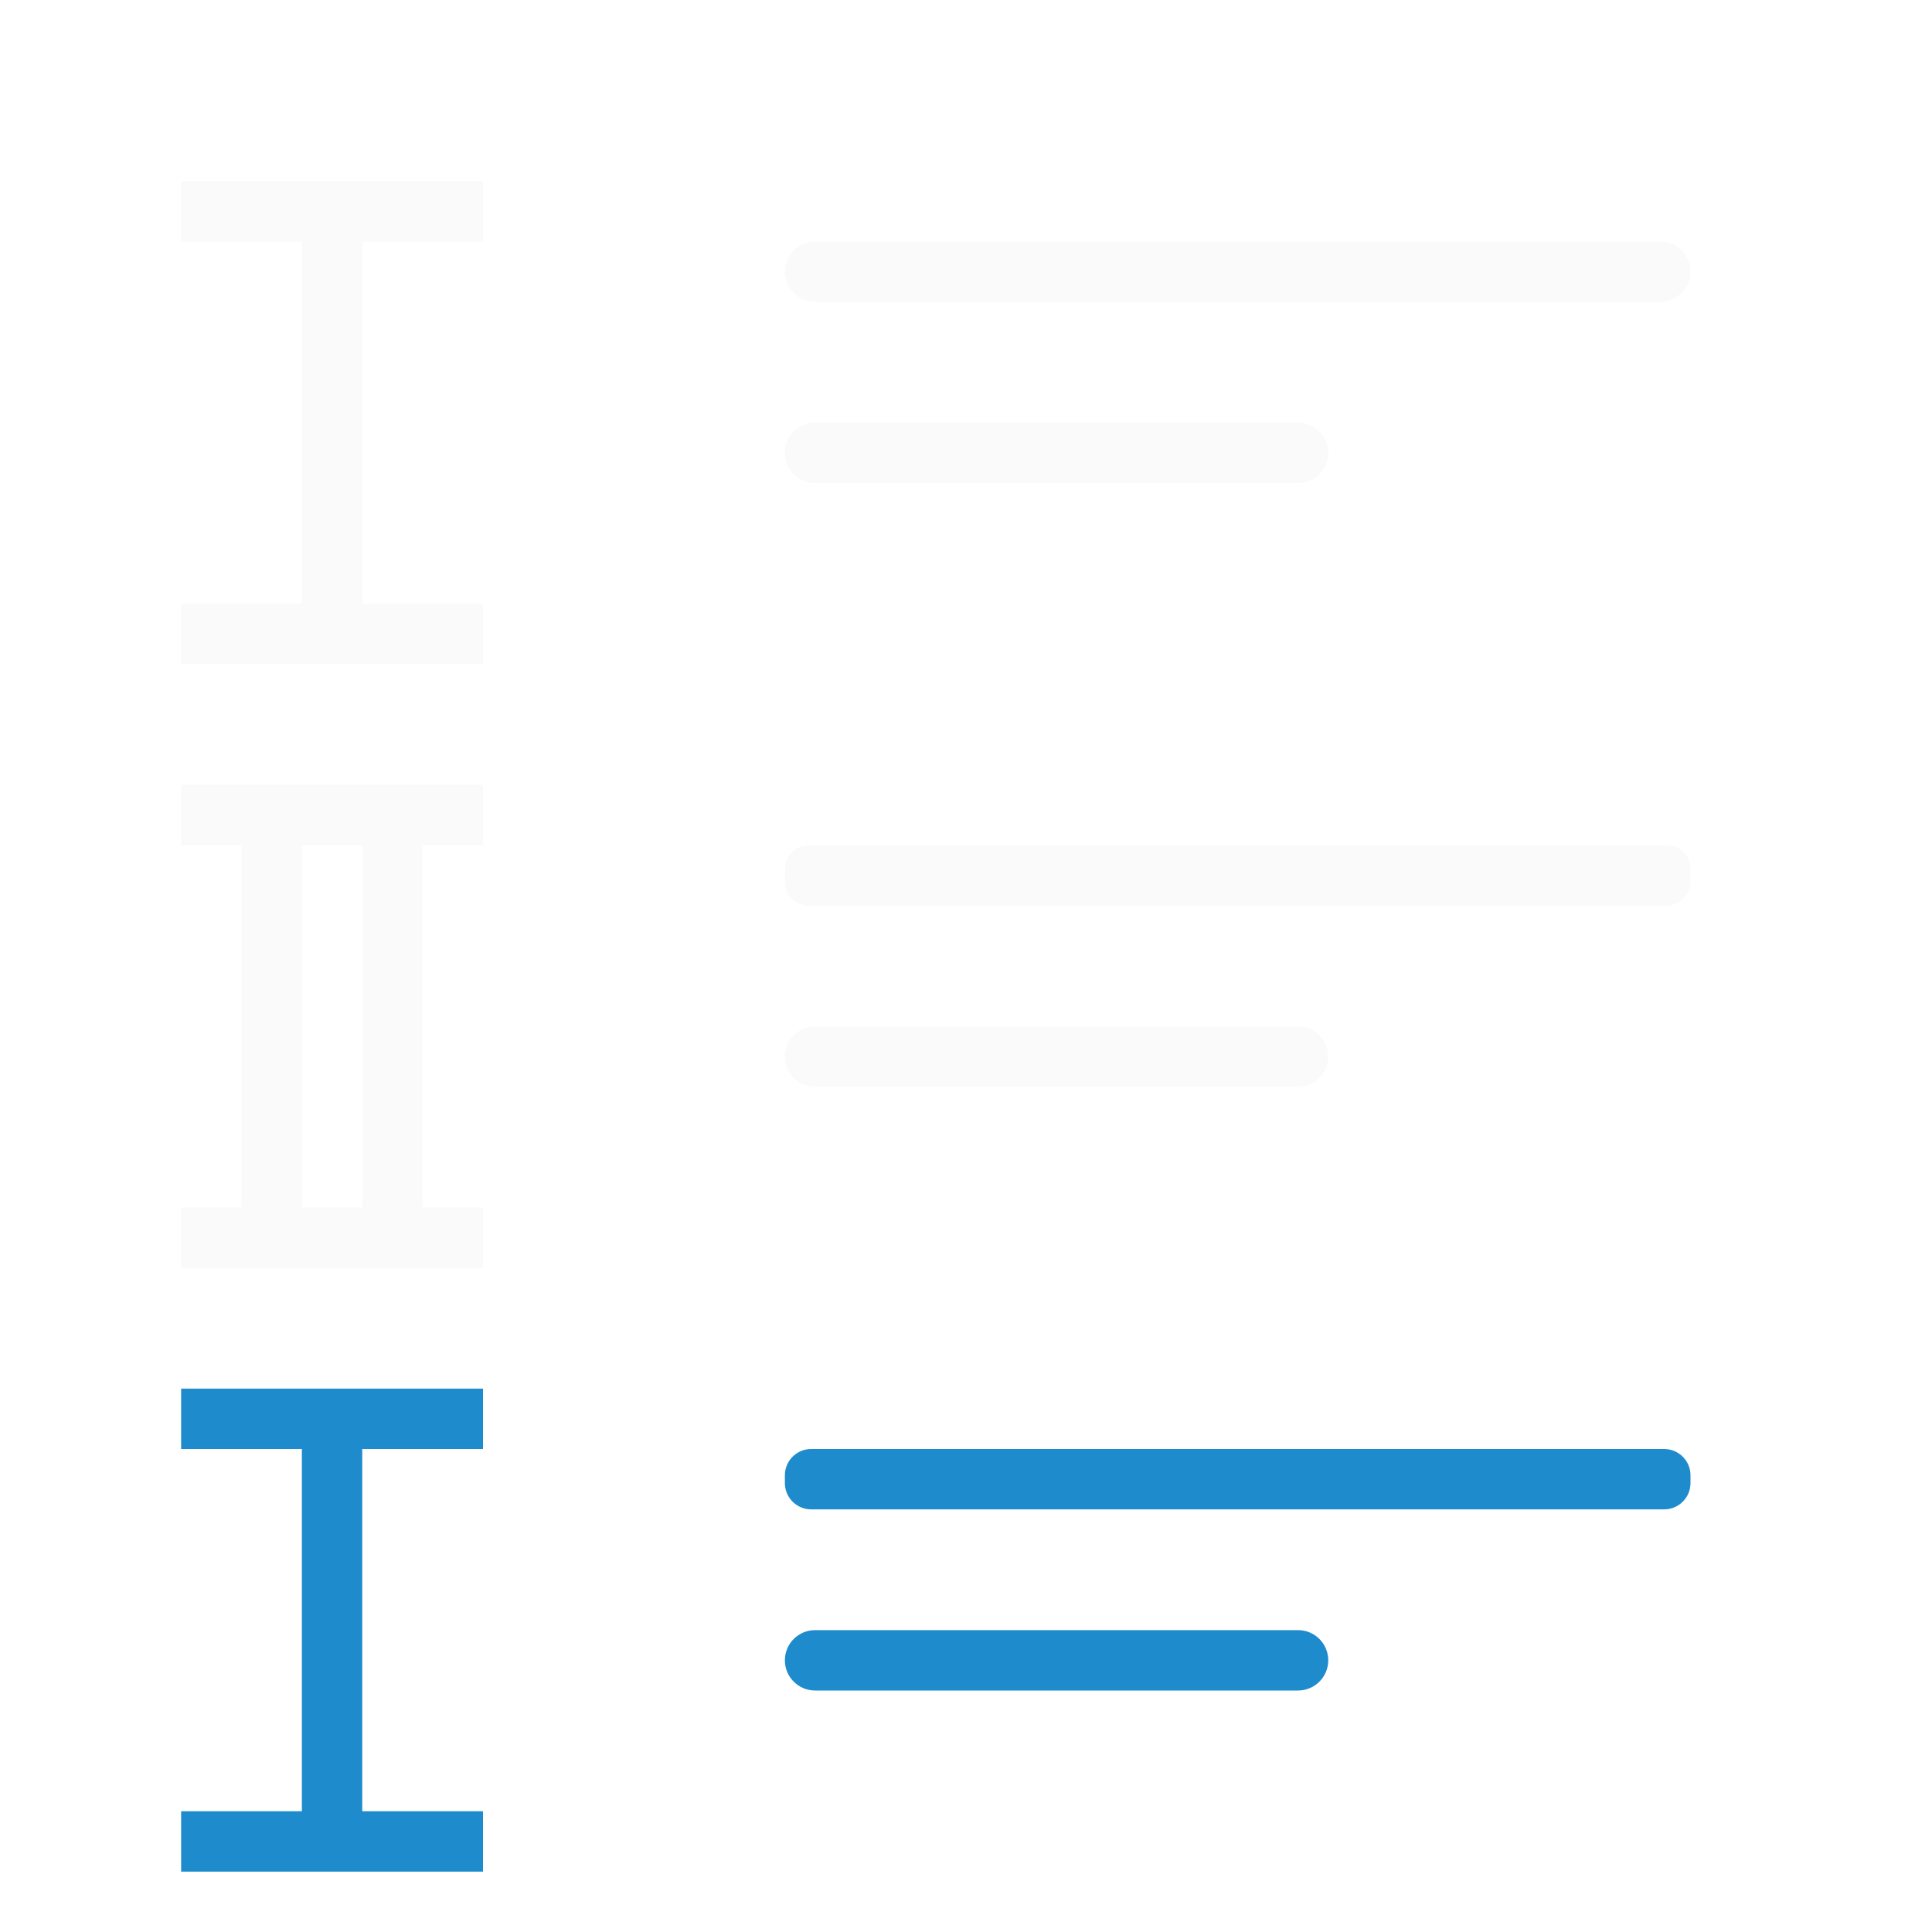
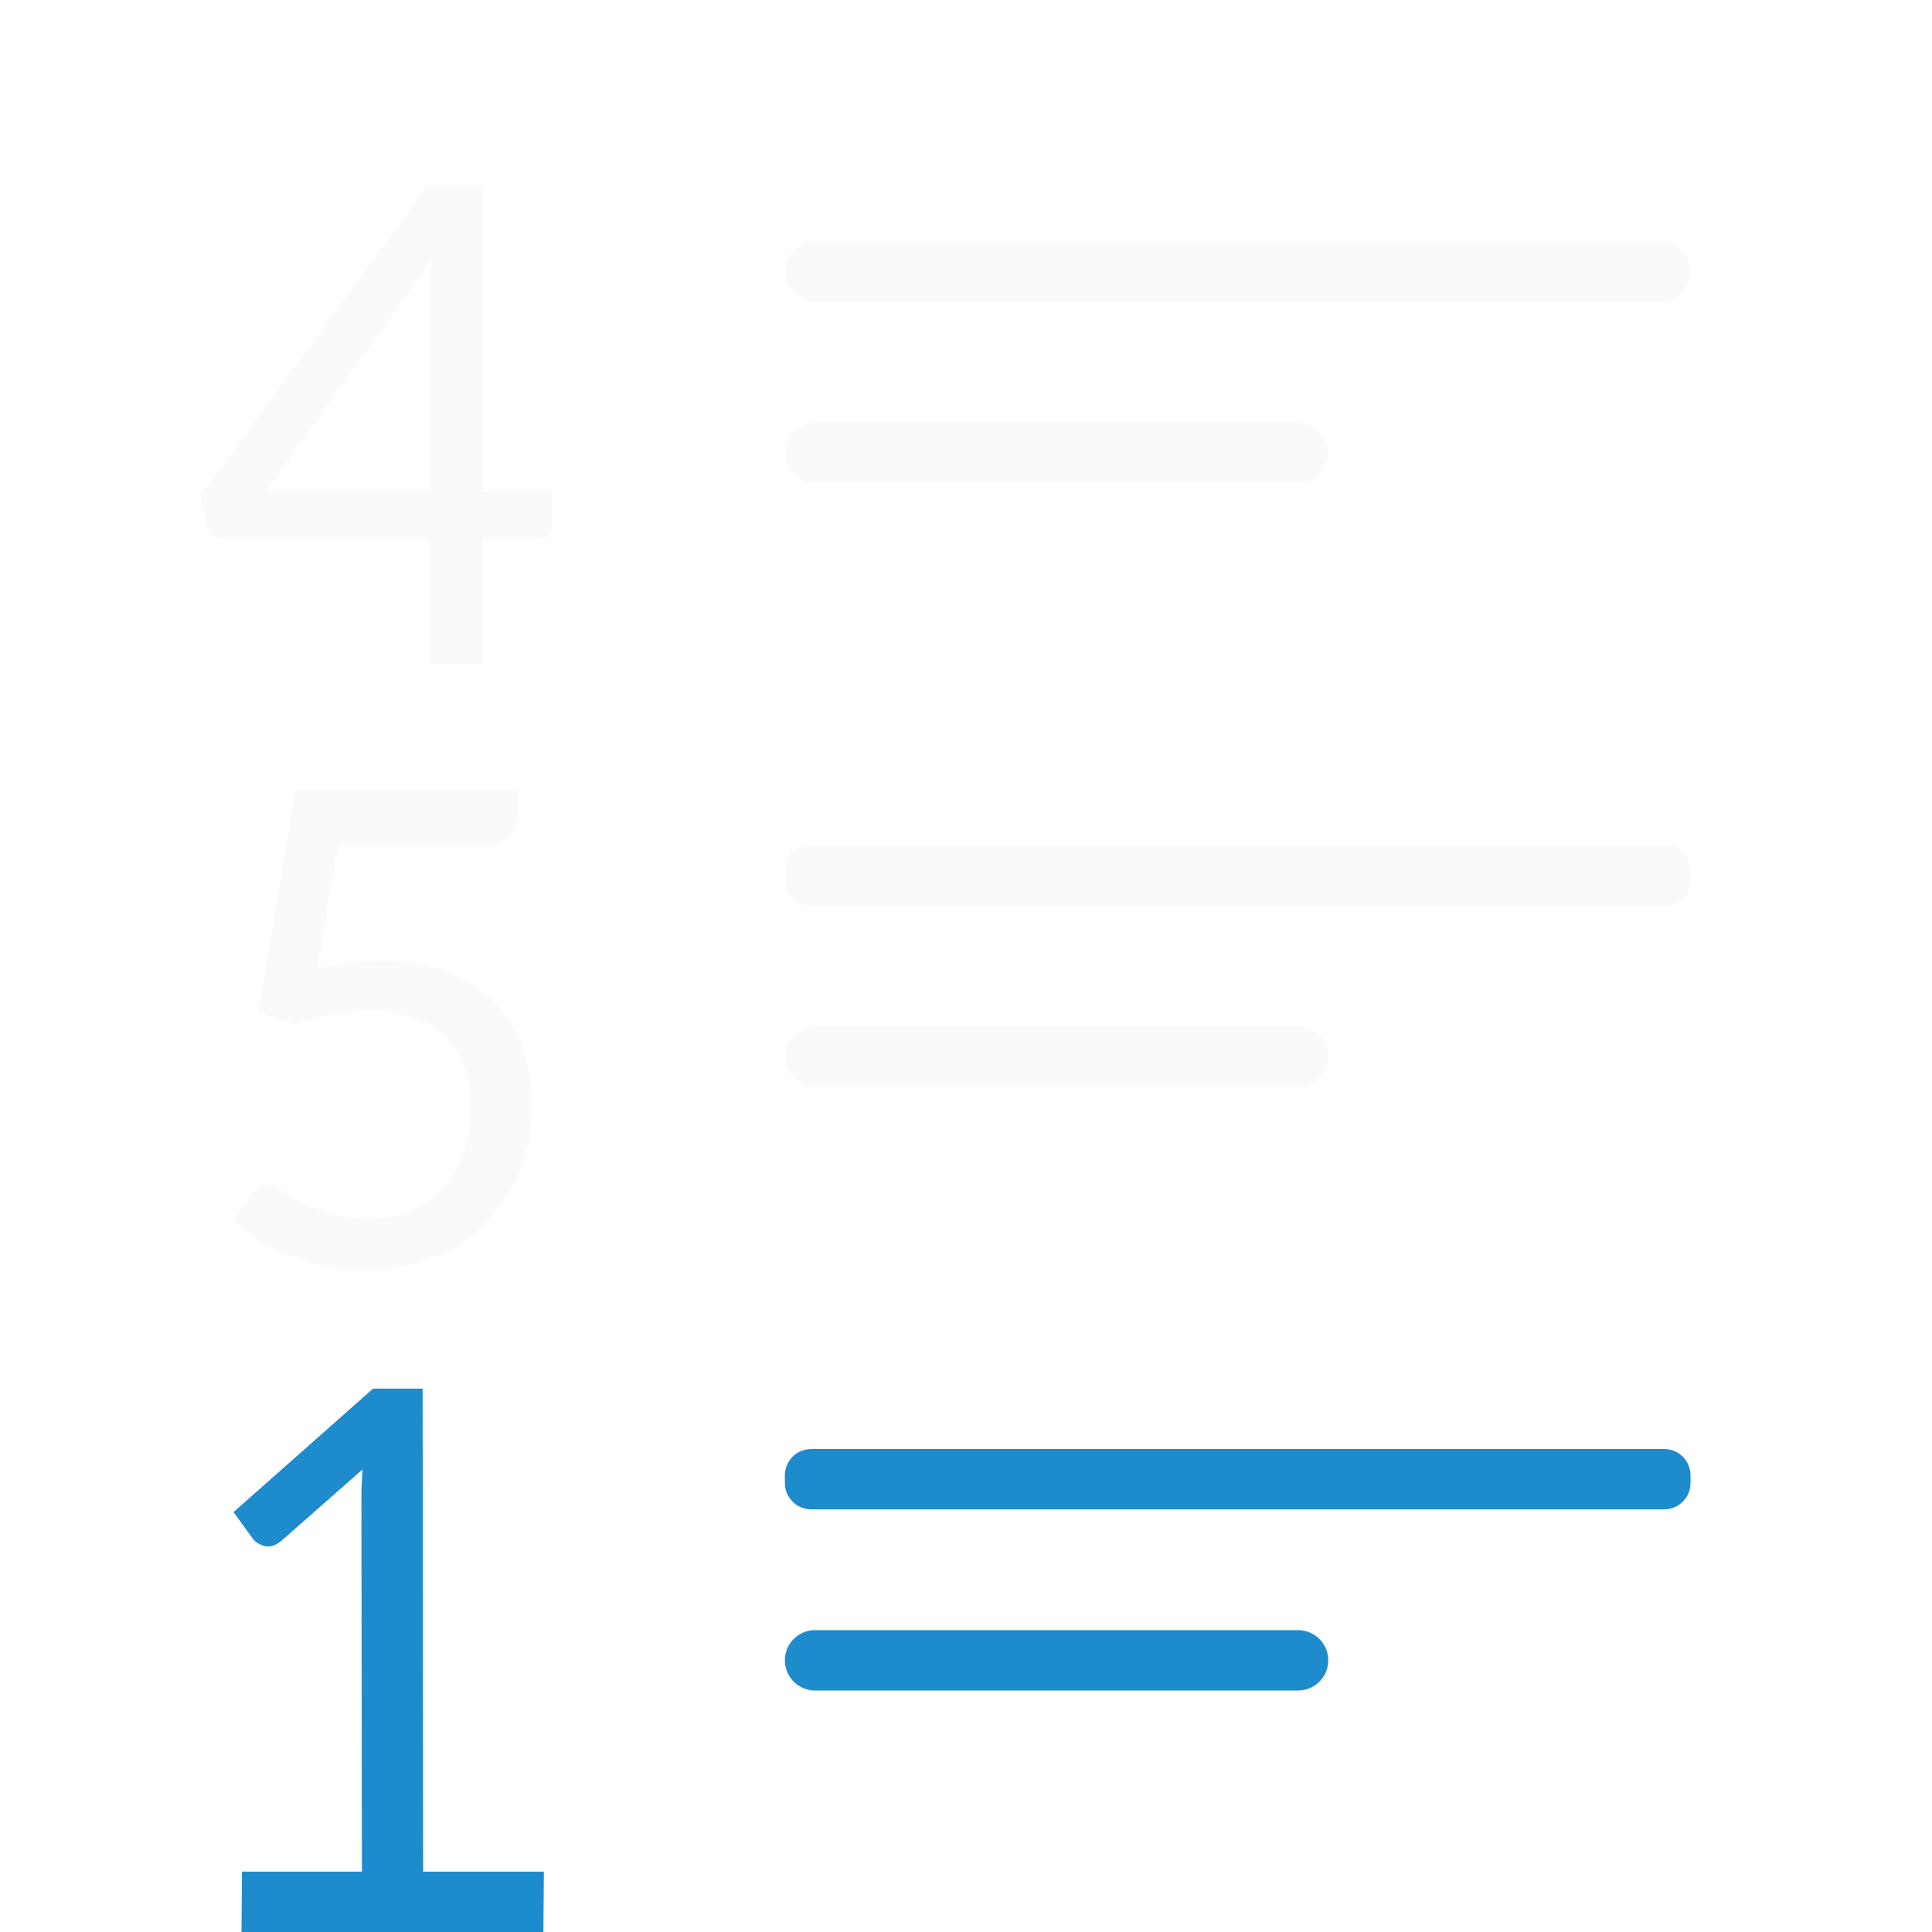
<svg xmlns="http://www.w3.org/2000/svg" viewBox="0 0 32 32">
-   <g fill="#fafafa">
-     <g transform="scale(-1 1)">
-       <rect height="1" ry=".5" width="15" x="-28" y="4" />
-       <rect height="1" ry=".392" width="15" x="-28" y="14" />
-       <rect fill="#1e8bcd" height="1" ry=".436" width="15" x="-28" y="24" />
-       <rect fill="#1e8bcd" height="1" ry=".5" width="9" x="-22" y="27" />
+   <path d="m8.194 8.11h1.141v.57q0 .09-.06.156-.054.06-.162.06h-.919v2.065h-.883v-2.065h-3.392q-.12 0-.198-.06-.078-.066-.102-.168l-.102-.504 3.735-5.098h.943zm-.883-3.218q0-.288.036-.63l-2.756 3.849h2.72z" fill="#fafafa" transform="translate(-.193665 .038424)" />
+   <path d="m8.572 13.51q0 .21-.138.348-.132.138-.45.138h-2.384l-.342 2.041q.3-.066.564-.096.27-.03.522-.03.6 0 1.063.186.462.18.775.498.312.318.468.757.162.432.162.943 0 .63-.216 1.141-.21.504-.588.865-.372.36-.883.552-.51.192-1.099.192-.342 0-.654-.072-.312-.066-.588-.18-.276-.114-.51-.264-.228-.15-.408-.318l.306-.426q.108-.144.27-.144.108 0 .24.084.138.084.33.192.192.102.45.186.258.084.618.084.396 0 .715-.132.318-.132.54-.372.222-.24.342-.576.12-.342.12-.763 0-.366-.108-.66-.102-.294-.312-.504-.204-.21-.516-.324-.312-.114-.727-.114-.582 0-1.237.216l-.624-.192.624-3.693h3.675z" fill="#fafafa" />
+   <g transform="scale(-1 1)">
+     <rect fill="#fafafa" height="1" ry=".5" width="15" x="-28" y="4" />
+     <rect fill="#fafafa" height="1" ry=".392" width="15" x="-28" y="14" />
+     <rect fill="#1e8bcd" height="1" ry=".436" width="15" x="-28" y="24" />
+     <rect fill="#1e8bcd" height="1" ry=".5" width="9" x="-22" y="27" />
+     <g fill="#fafafa">
      <rect height="1" ry=".5" width="9" x="-22" y="17" />
      <rect height="1" ry=".5" width="9" x="-22" y="7" />
    </g>
-     <path d="m3 3v1h2v6h-2v1h2 1 2v-1h-2v-6h2v-1h-2-1z" />
-     <path d="m3 13v1h1v6h-1v1h1 1 3v-1h-1v-6h1v-1h-3-1zm2 1h1v6h-1z" />
  </g>
-   <path d="m3 23v1h2v6h-2v1h2 1 2v-1h-2v-6h2v-1h-2-1z" fill="#1e8bcd" />
+   <path d="m4.008 31h1.986l-.008-6.172c-0-.157.006-.32.018-.489l-1.345 1.183c-.097.08-.191.109-.284.084-.088-.028-.151-.068-.187-.121l-.32-.44 2.311-2.045h.821l.008 8h2l-.008 1h-5z" fill="#1e8bcd" />
</svg>
